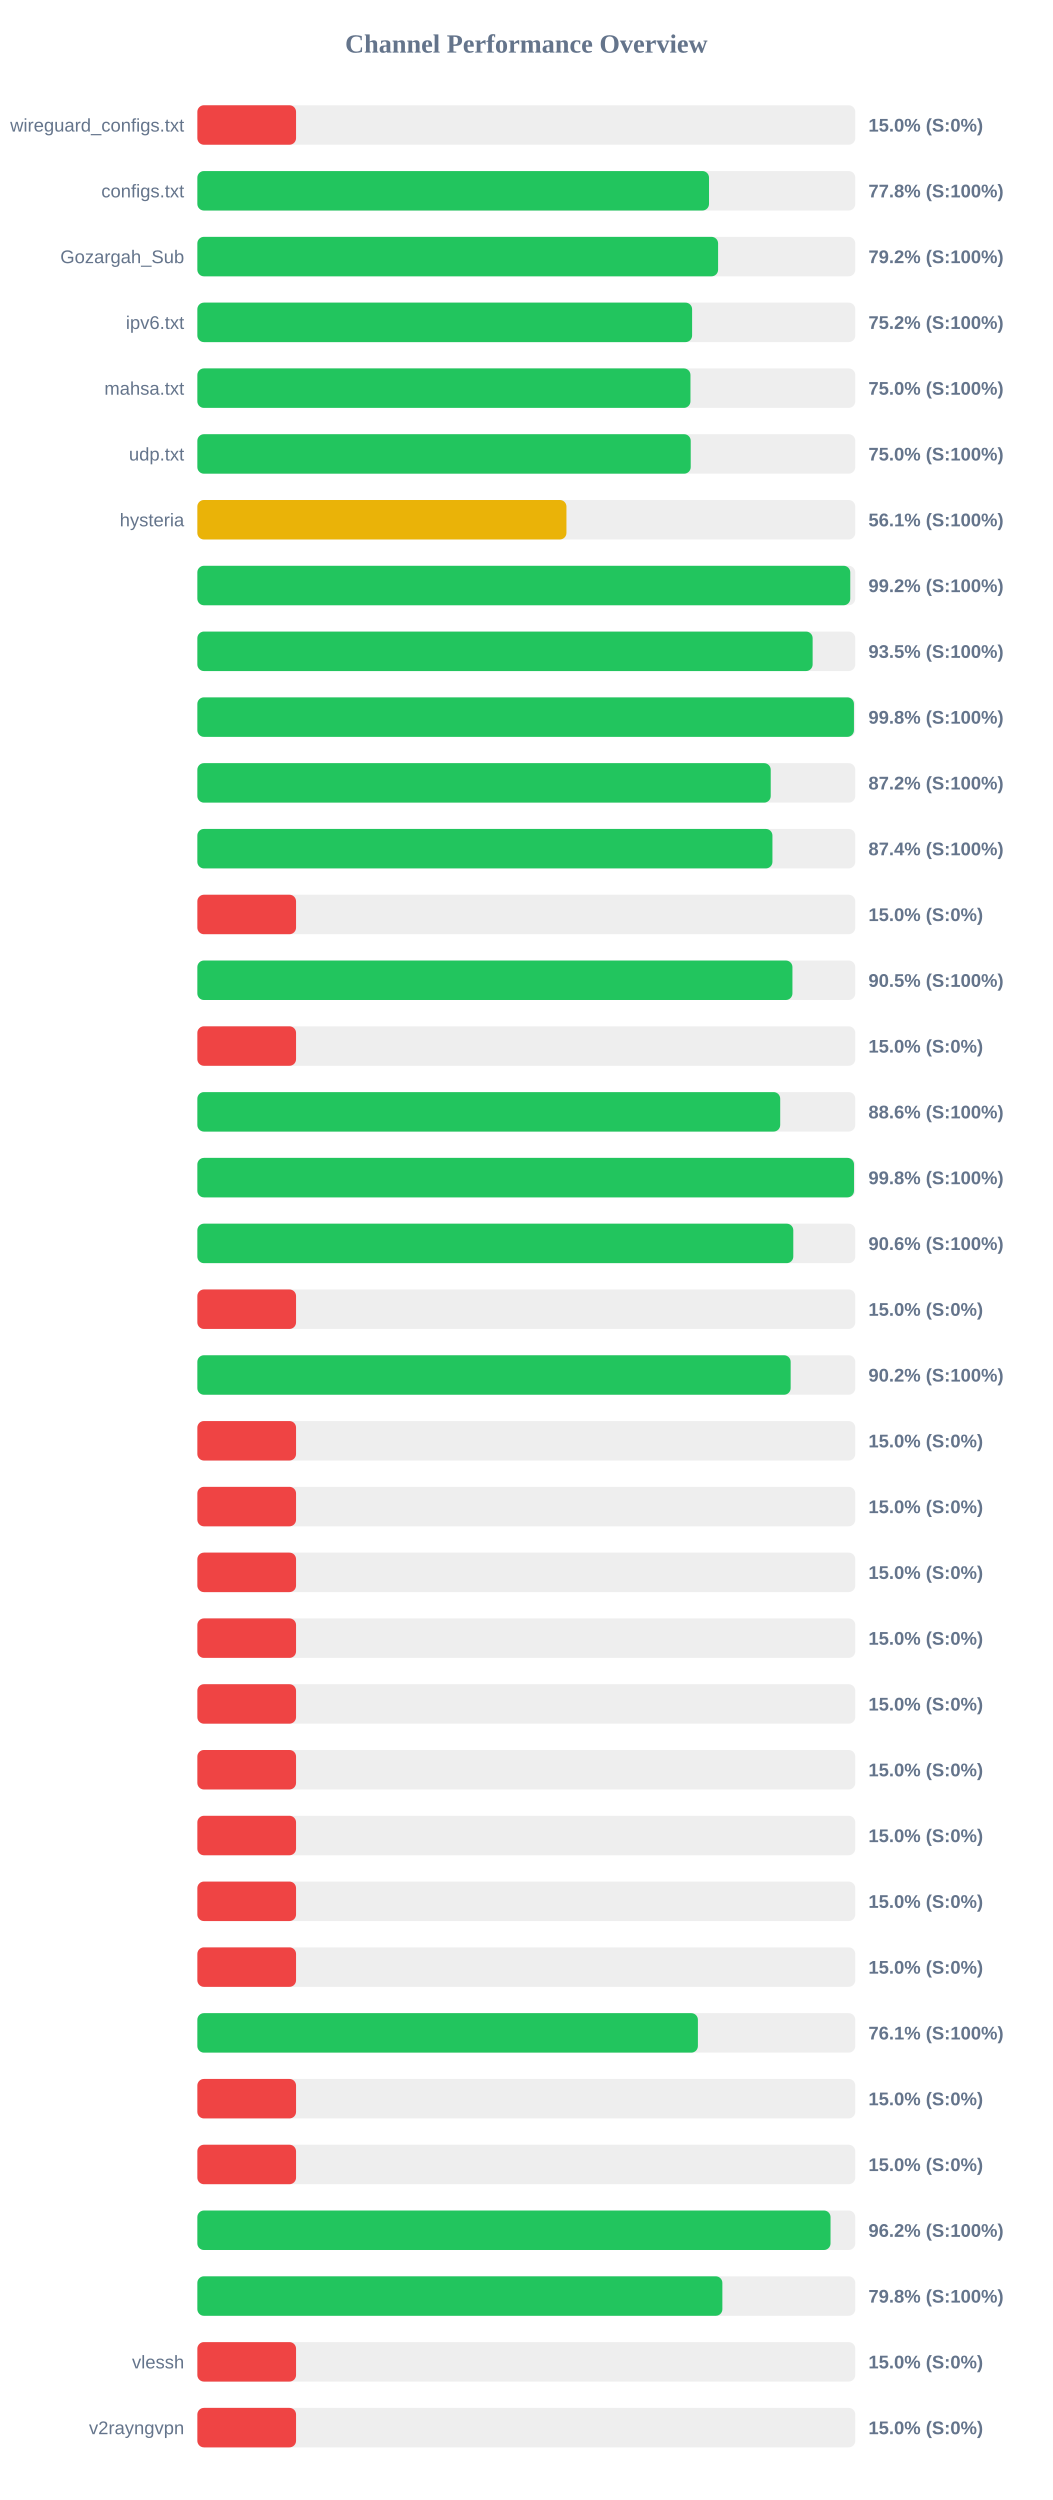
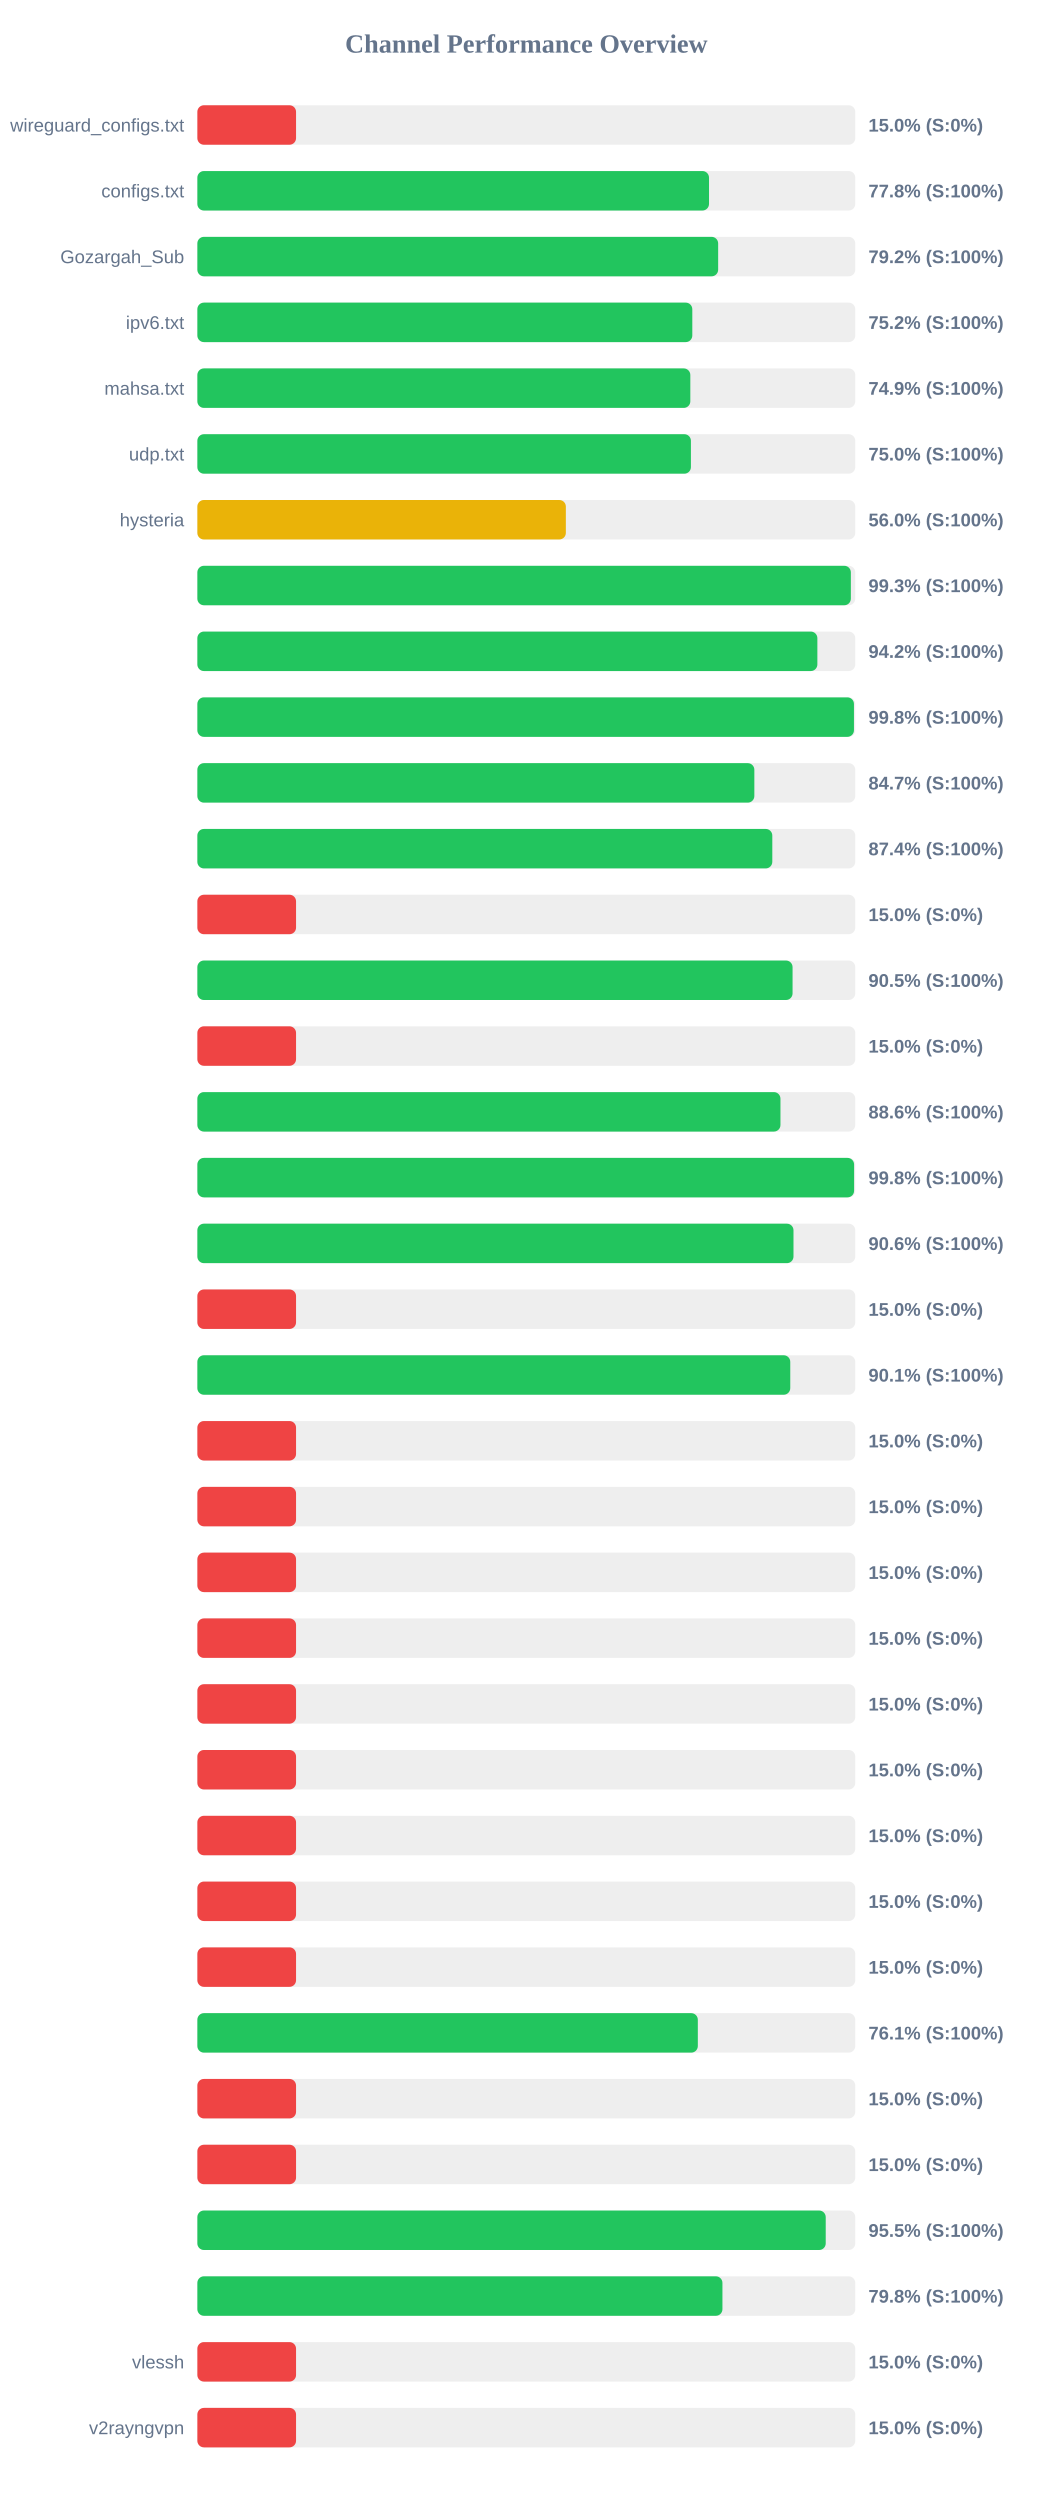
<svg xmlns="http://www.w3.org/2000/svg" width="800" height="1900" version="1.1">
  <style>
        .row { font: 14px Arial; fill: #64748b; }
        .score { font: bold 14px Arial; fill: #64748b; }
    </style>
  <text x="400" y="40" text-anchor="middle" font-size="20px" font-weight="bold" fill="#64748b">Channel Performance Overview</text>
  <rect x="150" y="80" width="500" height="30" fill="#eee" rx="5" />
  <rect x="150" y="80" width="75.0" height="30" fill="#ef4444" rx="5" />
  <text x="140" y="100" text-anchor="end" class="row">wireguard_configs.txt</text>
  <text x="660" y="100" text-anchor="start" class="score">15.0% (S:0%)</text>
  <rect x="150" y="130" width="500" height="30" fill="#eee" rx="5" />
  <rect x="150" y="130" width="388.85" height="30" fill="#22c55e" rx="5" />
  <text x="140" y="150" text-anchor="end" class="row">configs.txt</text>
  <text x="660" y="150" text-anchor="start" class="score">77.8% (S:100%)</text>
  <rect x="150" y="180" width="500" height="30" fill="#eee" rx="5" />
-   <rect x="150" y="180" width="395.75" height="30" fill="#22c55e" rx="5" />
+   <rect x="150" y="180" width="395.8" height="30" fill="#22c55e" rx="5" />
  <text x="140" y="200" text-anchor="end" class="row">Gozargah_Sub</text>
  <text x="660" y="200" text-anchor="start" class="score">79.2% (S:100%)</text>
  <rect x="150" y="230" width="500" height="30" fill="#eee" rx="5" />
-   <rect x="150" y="230" width="376.0" height="30" fill="#22c55e" rx="5" />
+   <rect x="150" y="230" width="376.15" height="30" fill="#22c55e" rx="5" />
  <text x="140" y="250" text-anchor="end" class="row">ipv6.txt</text>
  <text x="660" y="250" text-anchor="start" class="score">75.2% (S:100%)</text>
  <rect x="150" y="280" width="500" height="30" fill="#eee" rx="5" />
-   <rect x="150" y="280" width="374.75" height="30" fill="#22c55e" rx="5" />
+   <rect x="150" y="280" width="374.65" height="30" fill="#22c55e" rx="5" />
  <text x="140" y="300" text-anchor="end" class="row">mahsa.txt</text>
-   <text x="660" y="300" text-anchor="start" class="score">75.0% (S:100%)</text>
+   <text x="660" y="300" text-anchor="start" class="score">74.9% (S:100%)</text>
  <rect x="150" y="330" width="500" height="30" fill="#eee" rx="5" />
-   <rect x="150" y="330" width="374.95" height="30" fill="#22c55e" rx="5" />
+   <rect x="150" y="330" width="375.1" height="30" fill="#22c55e" rx="5" />
  <text x="140" y="350" text-anchor="end" class="row">udp.txt</text>
  <text x="660" y="350" text-anchor="start" class="score">75.0% (S:100%)</text>
  <rect x="150" y="380" width="500" height="30" fill="#eee" rx="5" />
-   <rect x="150" y="380" width="280.5" height="30" fill="#eab308" rx="5" />
+   <rect x="150" y="380" width="280.05" height="30" fill="#eab308" rx="5" />
  <text x="140" y="400" text-anchor="end" class="row">hysteria</text>
-   <text x="660" y="400" text-anchor="start" class="score">56.1% (S:100%)</text>
+   <text x="660" y="400" text-anchor="start" class="score">56.0% (S:100%)</text>
  <rect x="150" y="430" width="500" height="30" fill="#eee" rx="5" />
-   <rect x="150" y="430" width="496.2" height="30" fill="#22c55e" rx="5" />
+   <rect x="150" y="430" width="496.65" height="30" fill="#22c55e" rx="5" />
  <text x="140" y="450" text-anchor="end" class="row" />
-   <text x="660" y="450" text-anchor="start" class="score">99.2% (S:100%)</text>
+   <text x="660" y="450" text-anchor="start" class="score">99.3% (S:100%)</text>
  <rect x="150" y="480" width="500" height="30" fill="#eee" rx="5" />
-   <rect x="150" y="480" width="467.6" height="30" fill="#22c55e" rx="5" />
+   <rect x="150" y="480" width="471.2" height="30" fill="#22c55e" rx="5" />
  <text x="140" y="500" text-anchor="end" class="row" />
-   <text x="660" y="500" text-anchor="start" class="score">93.5% (S:100%)</text>
+   <text x="660" y="500" text-anchor="start" class="score">94.2% (S:100%)</text>
  <rect x="150" y="530" width="500" height="30" fill="#eee" rx="5" />
  <rect x="150" y="530" width="499.0" height="30" fill="#22c55e" rx="5" />
  <text x="140" y="550" text-anchor="end" class="row" />
  <text x="660" y="550" text-anchor="start" class="score">99.8% (S:100%)</text>
  <rect x="150" y="580" width="500" height="30" fill="#eee" rx="5" />
-   <rect x="150" y="580" width="435.75" height="30" fill="#22c55e" rx="5" />
+   <rect x="150" y="580" width="423.3" height="30" fill="#22c55e" rx="5" />
  <text x="140" y="600" text-anchor="end" class="row" />
-   <text x="660" y="600" text-anchor="start" class="score">87.2% (S:100%)</text>
+   <text x="660" y="600" text-anchor="start" class="score">84.7% (S:100%)</text>
  <rect x="150" y="630" width="500" height="30" fill="#eee" rx="5" />
-   <rect x="150" y="630" width="437.05" height="30" fill="#22c55e" rx="5" />
+   <rect x="150" y="630" width="436.95" height="30" fill="#22c55e" rx="5" />
  <text x="140" y="650" text-anchor="end" class="row" />
  <text x="660" y="650" text-anchor="start" class="score">87.4% (S:100%)</text>
  <rect x="150" y="680" width="500" height="30" fill="#eee" rx="5" />
  <rect x="150" y="680" width="75.0" height="30" fill="#ef4444" rx="5" />
  <text x="140" y="700" text-anchor="end" class="row" />
  <text x="660" y="700" text-anchor="start" class="score">15.0% (S:0%)</text>
  <rect x="150" y="730" width="500" height="30" fill="#eee" rx="5" />
-   <rect x="150" y="730" width="452.25" height="30" fill="#22c55e" rx="5" />
+   <rect x="150" y="730" width="452.35" height="30" fill="#22c55e" rx="5" />
  <text x="140" y="750" text-anchor="end" class="row" />
  <text x="660" y="750" text-anchor="start" class="score">90.5% (S:100%)</text>
  <rect x="150" y="780" width="500" height="30" fill="#eee" rx="5" />
  <rect x="150" y="780" width="75.0" height="30" fill="#ef4444" rx="5" />
  <text x="140" y="800" text-anchor="end" class="row" />
  <text x="660" y="800" text-anchor="start" class="score">15.0% (S:0%)</text>
  <rect x="150" y="830" width="500" height="30" fill="#eee" rx="5" />
-   <rect x="150" y="830" width="442.95" height="30" fill="#22c55e" rx="5" />
+   <rect x="150" y="830" width="443.15" height="30" fill="#22c55e" rx="5" />
  <text x="140" y="850" text-anchor="end" class="row" />
  <text x="660" y="850" text-anchor="start" class="score">88.6% (S:100%)</text>
  <rect x="150" y="880" width="500" height="30" fill="#eee" rx="5" />
-   <rect x="150" y="880" width="499.05" height="30" fill="#22c55e" rx="5" />
+   <rect x="150" y="880" width="499.1" height="30" fill="#22c55e" rx="5" />
  <text x="140" y="900" text-anchor="end" class="row" />
  <text x="660" y="900" text-anchor="start" class="score">99.8% (S:100%)</text>
  <rect x="150" y="930" width="500" height="30" fill="#eee" rx="5" />
-   <rect x="150" y="930" width="452.9" height="30" fill="#22c55e" rx="5" />
+   <rect x="150" y="930" width="453.05" height="30" fill="#22c55e" rx="5" />
  <text x="140" y="950" text-anchor="end" class="row" />
  <text x="660" y="950" text-anchor="start" class="score">90.6% (S:100%)</text>
  <rect x="150" y="980" width="500" height="30" fill="#eee" rx="5" />
  <rect x="150" y="980" width="75.0" height="30" fill="#ef4444" rx="5" />
  <text x="140" y="1000" text-anchor="end" class="row" />
  <text x="660" y="1000" text-anchor="start" class="score">15.0% (S:0%)</text>
  <rect x="150" y="1030" width="500" height="30" fill="#eee" rx="5" />
-   <rect x="150" y="1030" width="450.9" height="30" fill="#22c55e" rx="5" />
+   <rect x="150" y="1030" width="450.6" height="30" fill="#22c55e" rx="5" />
  <text x="140" y="1050" text-anchor="end" class="row" />
-   <text x="660" y="1050" text-anchor="start" class="score">90.2% (S:100%)</text>
+   <text x="660" y="1050" text-anchor="start" class="score">90.1% (S:100%)</text>
  <rect x="150" y="1080" width="500" height="30" fill="#eee" rx="5" />
  <rect x="150" y="1080" width="75.0" height="30" fill="#ef4444" rx="5" />
  <text x="140" y="1100" text-anchor="end" class="row" />
  <text x="660" y="1100" text-anchor="start" class="score">15.0% (S:0%)</text>
  <rect x="150" y="1130" width="500" height="30" fill="#eee" rx="5" />
  <rect x="150" y="1130" width="75.0" height="30" fill="#ef4444" rx="5" />
  <text x="140" y="1150" text-anchor="end" class="row" />
  <text x="660" y="1150" text-anchor="start" class="score">15.0% (S:0%)</text>
  <rect x="150" y="1180" width="500" height="30" fill="#eee" rx="5" />
  <rect x="150" y="1180" width="75.0" height="30" fill="#ef4444" rx="5" />
  <text x="140" y="1200" text-anchor="end" class="row" />
  <text x="660" y="1200" text-anchor="start" class="score">15.0% (S:0%)</text>
  <rect x="150" y="1230" width="500" height="30" fill="#eee" rx="5" />
  <rect x="150" y="1230" width="75.0" height="30" fill="#ef4444" rx="5" />
  <text x="140" y="1250" text-anchor="end" class="row" />
  <text x="660" y="1250" text-anchor="start" class="score">15.0% (S:0%)</text>
  <rect x="150" y="1280" width="500" height="30" fill="#eee" rx="5" />
  <rect x="150" y="1280" width="75.0" height="30" fill="#ef4444" rx="5" />
  <text x="140" y="1300" text-anchor="end" class="row" />
  <text x="660" y="1300" text-anchor="start" class="score">15.0% (S:0%)</text>
  <rect x="150" y="1330" width="500" height="30" fill="#eee" rx="5" />
  <rect x="150" y="1330" width="75.0" height="30" fill="#ef4444" rx="5" />
  <text x="140" y="1350" text-anchor="end" class="row" />
  <text x="660" y="1350" text-anchor="start" class="score">15.0% (S:0%)</text>
  <rect x="150" y="1380" width="500" height="30" fill="#eee" rx="5" />
  <rect x="150" y="1380" width="75.0" height="30" fill="#ef4444" rx="5" />
  <text x="140" y="1400" text-anchor="end" class="row" />
  <text x="660" y="1400" text-anchor="start" class="score">15.0% (S:0%)</text>
  <rect x="150" y="1430" width="500" height="30" fill="#eee" rx="5" />
  <rect x="150" y="1430" width="75.0" height="30" fill="#ef4444" rx="5" />
  <text x="140" y="1450" text-anchor="end" class="row" />
  <text x="660" y="1450" text-anchor="start" class="score">15.0% (S:0%)</text>
  <rect x="150" y="1480" width="500" height="30" fill="#eee" rx="5" />
  <rect x="150" y="1480" width="75.0" height="30" fill="#ef4444" rx="5" />
  <text x="140" y="1500" text-anchor="end" class="row" />
  <text x="660" y="1500" text-anchor="start" class="score">15.0% (S:0%)</text>
  <rect x="150" y="1530" width="500" height="30" fill="#eee" rx="5" />
-   <rect x="150" y="1530" width="380.4" height="30" fill="#22c55e" rx="5" />
+   <rect x="150" y="1530" width="380.35" height="30" fill="#22c55e" rx="5" />
  <text x="140" y="1550" text-anchor="end" class="row" />
  <text x="660" y="1550" text-anchor="start" class="score">76.1% (S:100%)</text>
  <rect x="150" y="1580" width="500" height="30" fill="#eee" rx="5" />
  <rect x="150" y="1580" width="75.0" height="30" fill="#ef4444" rx="5" />
  <text x="140" y="1600" text-anchor="end" class="row" />
  <text x="660" y="1600" text-anchor="start" class="score">15.0% (S:0%)</text>
  <rect x="150" y="1630" width="500" height="30" fill="#eee" rx="5" />
  <rect x="150" y="1630" width="75.0" height="30" fill="#ef4444" rx="5" />
  <text x="140" y="1650" text-anchor="end" class="row" />
  <text x="660" y="1650" text-anchor="start" class="score">15.0% (S:0%)</text>
  <rect x="150" y="1680" width="500" height="30" fill="#eee" rx="5" />
-   <rect x="150" y="1680" width="481.2" height="30" fill="#22c55e" rx="5" />
+   <rect x="150" y="1680" width="477.55" height="30" fill="#22c55e" rx="5" />
  <text x="140" y="1700" text-anchor="end" class="row" />
-   <text x="660" y="1700" text-anchor="start" class="score">96.2% (S:100%)</text>
+   <text x="660" y="1700" text-anchor="start" class="score">95.5% (S:100%)</text>
  <rect x="150" y="1730" width="500" height="30" fill="#eee" rx="5" />
-   <rect x="150" y="1730" width="399.0" height="30" fill="#22c55e" rx="5" />
+   <rect x="150" y="1730" width="399.05" height="30" fill="#22c55e" rx="5" />
  <text x="140" y="1750" text-anchor="end" class="row" />
  <text x="660" y="1750" text-anchor="start" class="score">79.8% (S:100%)</text>
  <rect x="150" y="1780" width="500" height="30" fill="#eee" rx="5" />
  <rect x="150" y="1780" width="75.0" height="30" fill="#ef4444" rx="5" />
  <text x="140" y="1800" text-anchor="end" class="row">vlessh</text>
  <text x="660" y="1800" text-anchor="start" class="score">15.0% (S:0%)</text>
  <rect x="150" y="1830" width="500" height="30" fill="#eee" rx="5" />
  <rect x="150" y="1830" width="75.0" height="30" fill="#ef4444" rx="5" />
  <text x="140" y="1850" text-anchor="end" class="row">v2rayngvpn</text>
  <text x="660" y="1850" text-anchor="start" class="score">15.0% (S:0%)</text>
</svg>
